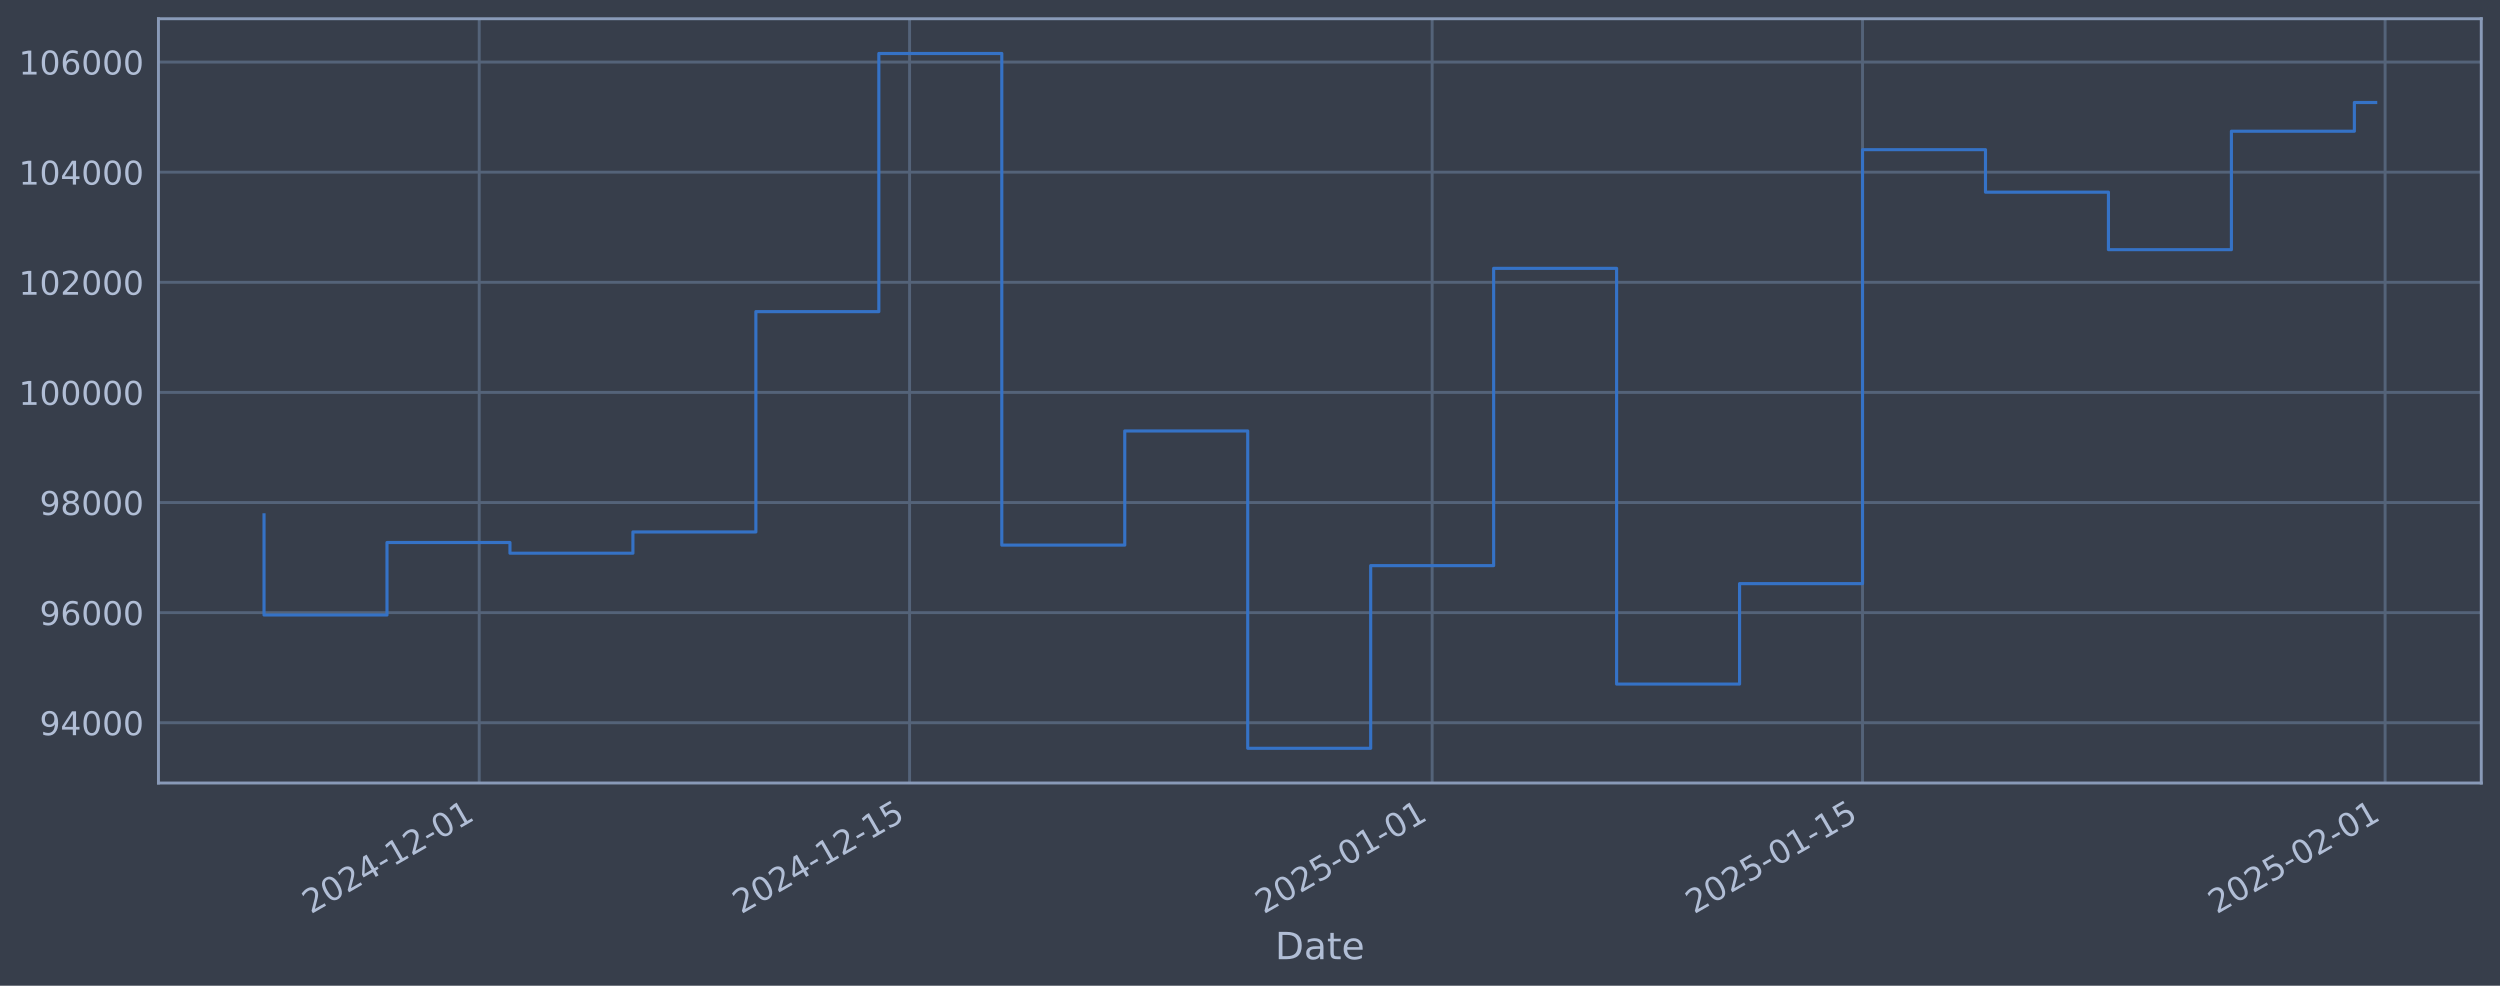
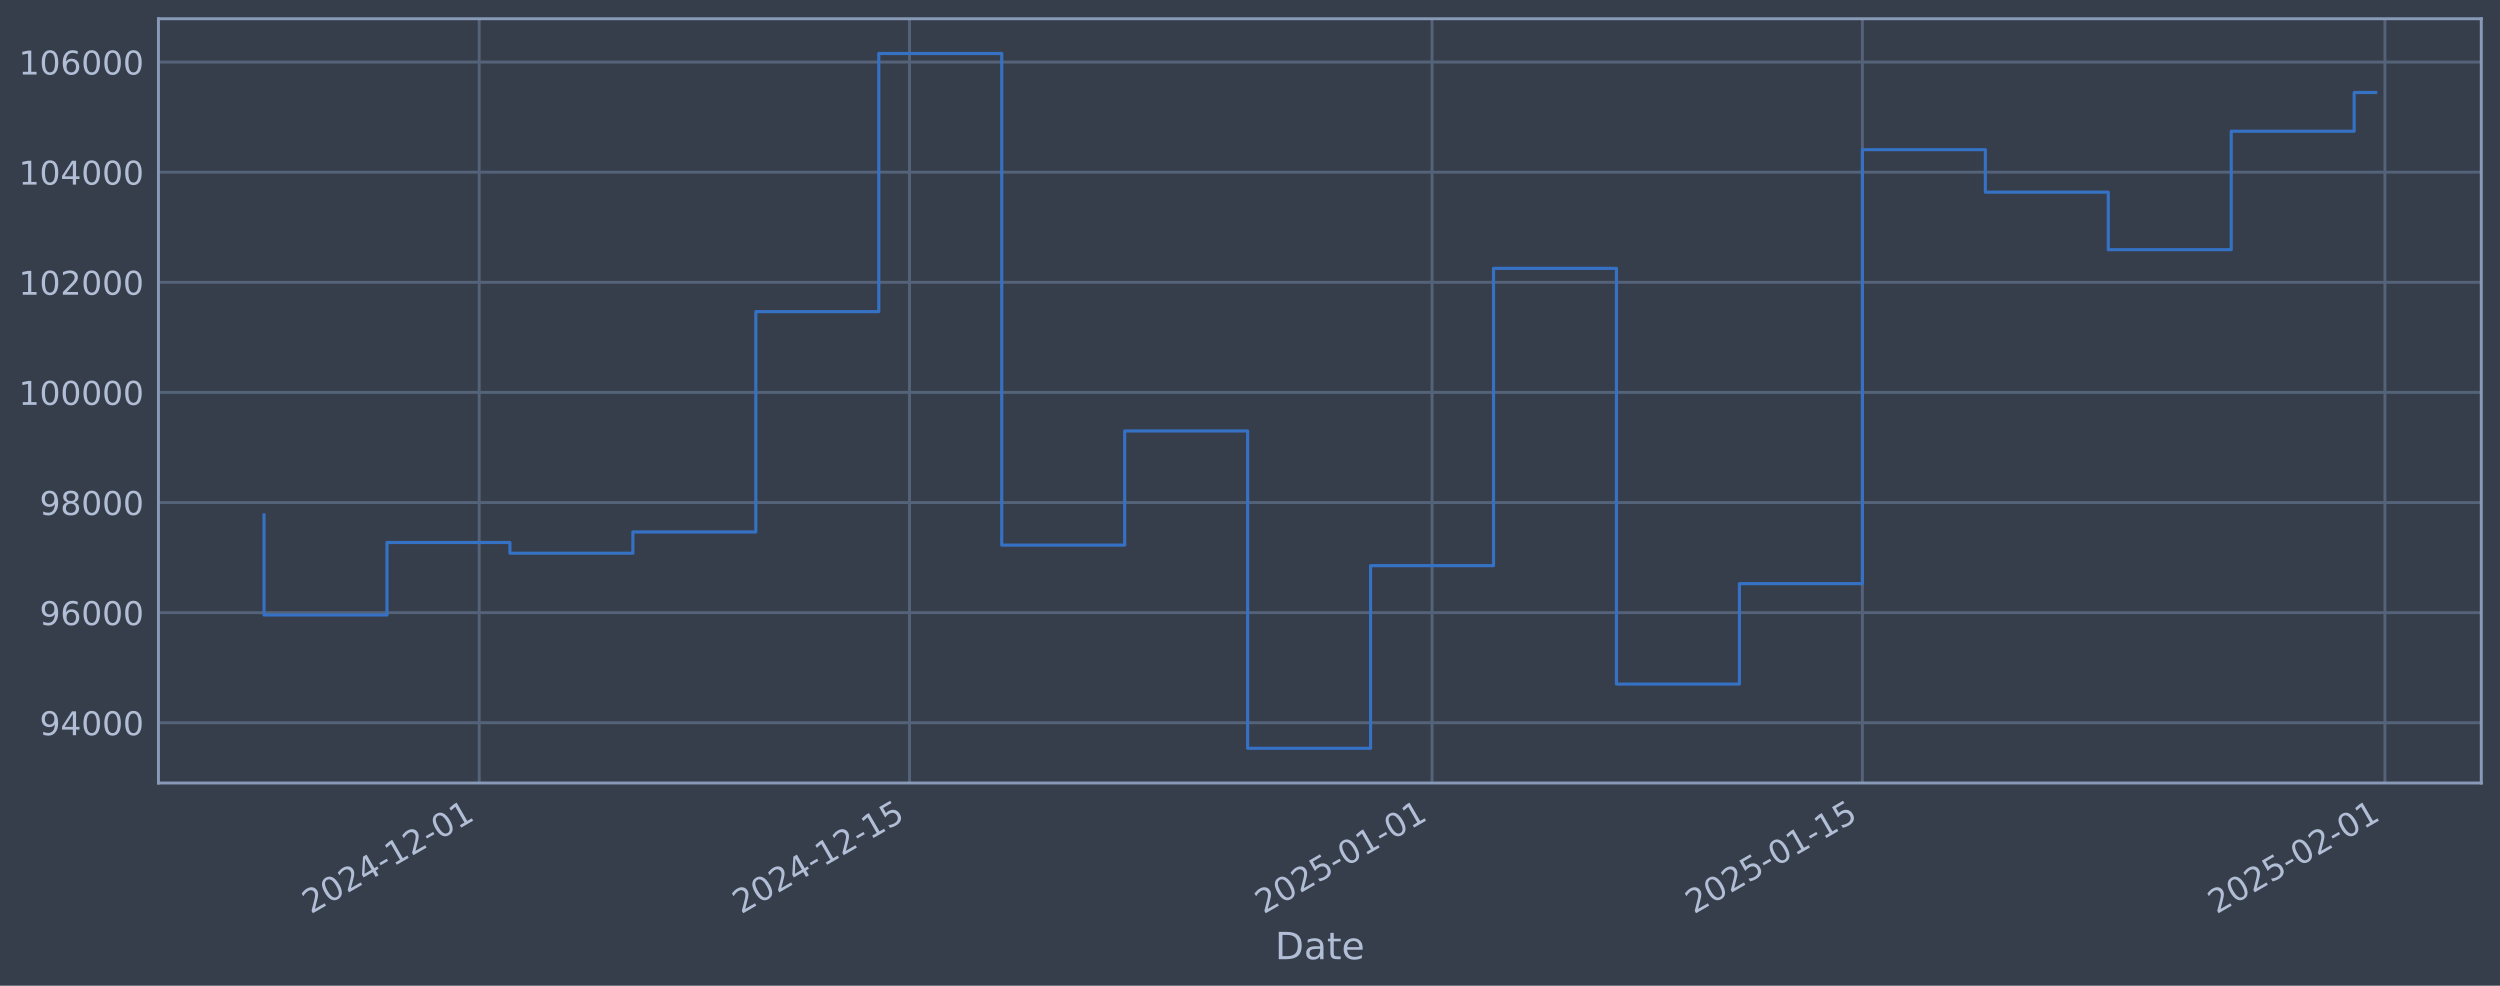
<svg xmlns="http://www.w3.org/2000/svg" xmlns:xlink="http://www.w3.org/1999/xlink" width="960.9pt" height="378.87pt" viewBox="0 0 960.9 378.87" version="1.1">
  <defs>
    <style type="text/css">*{stroke-linejoin: round; stroke-linecap: butt}</style>
  </defs>
  <g id="figure_1">
    <g id="patch_1">
      <path d="M 0 378.87  L 960.9 378.87  L 960.9 0  L 0 0  z " style="fill: #373e4b" />
    </g>
    <g id="axes_1">
      <g id="patch_2">
        <path d="M 60.901 300.96  L 953.701 300.96  L 953.701 7.2  L 60.901 7.2  z " style="fill: #373e4b" />
      </g>
      <g id="matplotlib.axis_1">
        <g id="xtick_1">
          <g id="line2d_1">
-             <path d="M 184.19 300.96  L 184.19 7.2  " clip-path="url(#pc5f572ea01)" style="fill: none; stroke: #546379; stroke-width: 1.12; stroke-linecap: square" />
+             <path d="M 184.182 300.96  L 184.182 7.2  " clip-path="url(#pab7c101bc3)" style="fill: none; stroke: #546379; stroke-width: 1.12; stroke-linecap: square" />
          </g>
          <g id="line2d_2" />
          <g id="text_1">
-             <g style="fill: #b1bed6" transform="translate(119.464 351.4642) rotate(-30) scale(0.126 -0.126)">
+             <g style="fill: #b1bed6" transform="translate(119.4566 351.4642) rotate(-30) scale(0.126 -0.126)">
              <defs>
                <path id="DejaVuSans-32" d="M 1228 531  L 3431 531  L 3431 0  L 469 0  L 469 531  Q 828 903 1448 1529  Q 2069 2156 2228 2338  Q 2531 2678 2651 2914  Q 2772 3150 2772 3378  Q 2772 3750 2511 3984  Q 2250 4219 1831 4219  Q 1534 4219 1204 4116  Q 875 4013 500 3803  L 500 4441  Q 881 4594 1212 4672  Q 1544 4750 1819 4750  Q 2544 4750 2975 4387  Q 3406 4025 3406 3419  Q 3406 3131 3298 2873  Q 3191 2616 2906 2266  Q 2828 2175 2409 1742  Q 1991 1309 1228 531  z " transform="scale(0.015625)" />
                <path id="DejaVuSans-30" d="M 2034 4250  Q 1547 4250 1301 3770  Q 1056 3291 1056 2328  Q 1056 1369 1301 889  Q 1547 409 2034 409  Q 2525 409 2770 889  Q 3016 1369 3016 2328  Q 3016 3291 2770 3770  Q 2525 4250 2034 4250  z M 2034 4750  Q 2819 4750 3233 4129  Q 3647 3509 3647 2328  Q 3647 1150 3233 529  Q 2819 -91 2034 -91  Q 1250 -91 836 529  Q 422 1150 422 2328  Q 422 3509 836 4129  Q 1250 4750 2034 4750  z " transform="scale(0.015625)" />
                <path id="DejaVuSans-34" d="M 2419 4116  L 825 1625  L 2419 1625  L 2419 4116  z M 2253 4666  L 3047 4666  L 3047 1625  L 3713 1625  L 3713 1100  L 3047 1100  L 3047 0  L 2419 0  L 2419 1100  L 313 1100  L 313 1709  L 2253 4666  z " transform="scale(0.015625)" />
                <path id="DejaVuSans-2d" d="M 313 2009  L 1997 2009  L 1997 1497  L 313 1497  L 313 2009  z " transform="scale(0.015625)" />
                <path id="DejaVuSans-31" d="M 794 531  L 1825 531  L 1825 4091  L 703 3866  L 703 4441  L 1819 4666  L 2450 4666  L 2450 531  L 3481 531  L 3481 0  L 794 0  L 794 531  z " transform="scale(0.015625)" />
              </defs>
              <use xlink:href="#DejaVuSans-32" />
              <use xlink:href="#DejaVuSans-30" transform="translate(63.62305 0)" />
              <use xlink:href="#DejaVuSans-32" transform="translate(127.2461 0)" />
              <use xlink:href="#DejaVuSans-34" transform="translate(190.8691 0)" />
              <use xlink:href="#DejaVuSans-2d" transform="translate(254.4922 0)" />
              <use xlink:href="#DejaVuSans-31" transform="translate(290.5762 0)" />
              <use xlink:href="#DejaVuSans-32" transform="translate(354.1992 0)" />
              <use xlink:href="#DejaVuSans-2d" transform="translate(417.8223 0)" />
              <use xlink:href="#DejaVuSans-30" transform="translate(453.9062 0)" />
              <use xlink:href="#DejaVuSans-31" transform="translate(517.5293 0)" />
            </g>
          </g>
        </g>
        <g id="xtick_2">
          <g id="line2d_3">
-             <path d="M 349.604 300.96  L 349.604 7.2  " clip-path="url(#pc5f572ea01)" style="fill: none; stroke: #546379; stroke-width: 1.12; stroke-linecap: square" />
+             <path d="M 349.582 300.96  L 349.582 7.2  " clip-path="url(#pab7c101bc3)" style="fill: none; stroke: #546379; stroke-width: 1.12; stroke-linecap: square" />
          </g>
          <g id="line2d_4" />
          <g id="text_2">
-             <g style="fill: #b1bed6" transform="translate(284.8785 351.4642) rotate(-30) scale(0.126 -0.126)">
+             <g style="fill: #b1bed6" transform="translate(284.8561 351.4642) rotate(-30) scale(0.126 -0.126)">
              <defs>
                <path id="DejaVuSans-35" d="M 691 4666  L 3169 4666  L 3169 4134  L 1269 4134  L 1269 2991  Q 1406 3038 1543 3061  Q 1681 3084 1819 3084  Q 2600 3084 3056 2656  Q 3513 2228 3513 1497  Q 3513 744 3044 326  Q 2575 -91 1722 -91  Q 1428 -91 1123 -41  Q 819 9 494 109  L 494 744  Q 775 591 1075 516  Q 1375 441 1709 441  Q 2250 441 2565 725  Q 2881 1009 2881 1497  Q 2881 1984 2565 2268  Q 2250 2553 1709 2553  Q 1456 2553 1204 2497  Q 953 2441 691 2322  L 691 4666  z " transform="scale(0.015625)" />
              </defs>
              <use xlink:href="#DejaVuSans-32" />
              <use xlink:href="#DejaVuSans-30" transform="translate(63.62305 0)" />
              <use xlink:href="#DejaVuSans-32" transform="translate(127.2461 0)" />
              <use xlink:href="#DejaVuSans-34" transform="translate(190.8691 0)" />
              <use xlink:href="#DejaVuSans-2d" transform="translate(254.4922 0)" />
              <use xlink:href="#DejaVuSans-31" transform="translate(290.5762 0)" />
              <use xlink:href="#DejaVuSans-32" transform="translate(354.1992 0)" />
              <use xlink:href="#DejaVuSans-2d" transform="translate(417.8223 0)" />
              <use xlink:href="#DejaVuSans-31" transform="translate(453.9062 0)" />
              <use xlink:href="#DejaVuSans-35" transform="translate(517.5293 0)" />
            </g>
          </g>
        </g>
        <g id="xtick_3">
          <g id="line2d_5">
-             <path d="M 550.464 300.96  L 550.464 7.2  " clip-path="url(#pc5f572ea01)" style="fill: none; stroke: #546379; stroke-width: 1.12; stroke-linecap: square" />
+             <path d="M 550.424 300.96  L 550.424 7.2  " clip-path="url(#pab7c101bc3)" style="fill: none; stroke: #546379; stroke-width: 1.12; stroke-linecap: square" />
          </g>
          <g id="line2d_6" />
          <g id="text_3">
-             <g style="fill: #b1bed6" transform="translate(485.7388 351.4642) rotate(-30) scale(0.126 -0.126)">
+             <g style="fill: #b1bed6" transform="translate(485.6983 351.4642) rotate(-30) scale(0.126 -0.126)">
              <use xlink:href="#DejaVuSans-32" />
              <use xlink:href="#DejaVuSans-30" transform="translate(63.62305 0)" />
              <use xlink:href="#DejaVuSans-32" transform="translate(127.2461 0)" />
              <use xlink:href="#DejaVuSans-35" transform="translate(190.8691 0)" />
              <use xlink:href="#DejaVuSans-2d" transform="translate(254.4922 0)" />
              <use xlink:href="#DejaVuSans-30" transform="translate(290.5762 0)" />
              <use xlink:href="#DejaVuSans-31" transform="translate(354.1992 0)" />
              <use xlink:href="#DejaVuSans-2d" transform="translate(417.8223 0)" />
              <use xlink:href="#DejaVuSans-30" transform="translate(453.9062 0)" />
              <use xlink:href="#DejaVuSans-31" transform="translate(517.5293 0)" />
            </g>
          </g>
        </g>
        <g id="xtick_4">
          <g id="line2d_7">
-             <path d="M 715.879 300.96  L 715.879 7.2  " clip-path="url(#pc5f572ea01)" style="fill: none; stroke: #546379; stroke-width: 1.12; stroke-linecap: square" />
+             <path d="M 715.823 300.96  L 715.823 7.2  " clip-path="url(#pab7c101bc3)" style="fill: none; stroke: #546379; stroke-width: 1.12; stroke-linecap: square" />
          </g>
          <g id="line2d_8" />
          <g id="text_4">
-             <g style="fill: #b1bed6" transform="translate(651.1533 351.4642) rotate(-30) scale(0.126 -0.126)">
+             <g style="fill: #b1bed6" transform="translate(651.0978 351.4642) rotate(-30) scale(0.126 -0.126)">
              <use xlink:href="#DejaVuSans-32" />
              <use xlink:href="#DejaVuSans-30" transform="translate(63.62305 0)" />
              <use xlink:href="#DejaVuSans-32" transform="translate(127.2461 0)" />
              <use xlink:href="#DejaVuSans-35" transform="translate(190.8691 0)" />
              <use xlink:href="#DejaVuSans-2d" transform="translate(254.4922 0)" />
              <use xlink:href="#DejaVuSans-30" transform="translate(290.5762 0)" />
              <use xlink:href="#DejaVuSans-31" transform="translate(354.1992 0)" />
              <use xlink:href="#DejaVuSans-2d" transform="translate(417.8223 0)" />
              <use xlink:href="#DejaVuSans-31" transform="translate(453.9062 0)" />
              <use xlink:href="#DejaVuSans-35" transform="translate(517.5293 0)" />
            </g>
          </g>
        </g>
        <g id="xtick_5">
          <g id="line2d_9">
-             <path d="M 916.739 300.96  L 916.739 7.2  " clip-path="url(#pc5f572ea01)" style="fill: none; stroke: #546379; stroke-width: 1.12; stroke-linecap: square" />
+             <path d="M 916.666 300.96  L 916.666 7.2  " clip-path="url(#pab7c101bc3)" style="fill: none; stroke: #546379; stroke-width: 1.12; stroke-linecap: square" />
          </g>
          <g id="line2d_10" />
          <g id="text_5">
-             <g style="fill: #b1bed6" transform="translate(852.0137 351.4642) rotate(-30) scale(0.126 -0.126)">
+             <g style="fill: #b1bed6" transform="translate(851.94 351.4642) rotate(-30) scale(0.126 -0.126)">
              <use xlink:href="#DejaVuSans-32" />
              <use xlink:href="#DejaVuSans-30" transform="translate(63.62305 0)" />
              <use xlink:href="#DejaVuSans-32" transform="translate(127.2461 0)" />
              <use xlink:href="#DejaVuSans-35" transform="translate(190.8691 0)" />
              <use xlink:href="#DejaVuSans-2d" transform="translate(254.4922 0)" />
              <use xlink:href="#DejaVuSans-30" transform="translate(290.5762 0)" />
              <use xlink:href="#DejaVuSans-32" transform="translate(354.1992 0)" />
              <use xlink:href="#DejaVuSans-2d" transform="translate(417.8223 0)" />
              <use xlink:href="#DejaVuSans-30" transform="translate(453.9062 0)" />
              <use xlink:href="#DejaVuSans-31" transform="translate(517.5293 0)" />
            </g>
          </g>
        </g>
        <g id="text_6">
          <g style="fill: #b1bed6" transform="translate(490.0914 368.6753) scale(0.144 -0.144)">
            <defs>
              <path id="DejaVuSans-44" d="M 1259 4147  L 1259 519  L 2022 519  Q 2988 519 3436 956  Q 3884 1394 3884 2338  Q 3884 3275 3436 3711  Q 2988 4147 2022 4147  L 1259 4147  z M 628 4666  L 1925 4666  Q 3281 4666 3915 4102  Q 4550 3538 4550 2338  Q 4550 1131 3912 565  Q 3275 0 1925 0  L 628 0  L 628 4666  z " transform="scale(0.015625)" />
              <path id="DejaVuSans-61" d="M 2194 1759  Q 1497 1759 1228 1600  Q 959 1441 959 1056  Q 959 750 1161 570  Q 1363 391 1709 391  Q 2188 391 2477 730  Q 2766 1069 2766 1631  L 2766 1759  L 2194 1759  z M 3341 1997  L 3341 0  L 2766 0  L 2766 531  Q 2569 213 2275 61  Q 1981 -91 1556 -91  Q 1019 -91 701 211  Q 384 513 384 1019  Q 384 1609 779 1909  Q 1175 2209 1959 2209  L 2766 2209  L 2766 2266  Q 2766 2663 2505 2880  Q 2244 3097 1772 3097  Q 1472 3097 1187 3025  Q 903 2953 641 2809  L 641 3341  Q 956 3463 1253 3523  Q 1550 3584 1831 3584  Q 2591 3584 2966 3190  Q 3341 2797 3341 1997  z " transform="scale(0.015625)" />
              <path id="DejaVuSans-74" d="M 1172 4494  L 1172 3500  L 2356 3500  L 2356 3053  L 1172 3053  L 1172 1153  Q 1172 725 1289 603  Q 1406 481 1766 481  L 2356 481  L 2356 0  L 1766 0  Q 1100 0 847 248  Q 594 497 594 1153  L 594 3053  L 172 3053  L 172 3500  L 594 3500  L 594 4494  L 1172 4494  z " transform="scale(0.015625)" />
              <path id="DejaVuSans-65" d="M 3597 1894  L 3597 1613  L 953 1613  Q 991 1019 1311 708  Q 1631 397 2203 397  Q 2534 397 2845 478  Q 3156 559 3463 722  L 3463 178  Q 3153 47 2828 -22  Q 2503 -91 2169 -91  Q 1331 -91 842 396  Q 353 884 353 1716  Q 353 2575 817 3079  Q 1281 3584 2069 3584  Q 2775 3584 3186 3129  Q 3597 2675 3597 1894  z M 3022 2063  Q 3016 2534 2758 2815  Q 2500 3097 2075 3097  Q 1594 3097 1305 2825  Q 1016 2553 972 2059  L 3022 2063  z " transform="scale(0.015625)" />
            </defs>
            <use xlink:href="#DejaVuSans-44" />
            <use xlink:href="#DejaVuSans-61" transform="translate(77.00195 0)" />
            <use xlink:href="#DejaVuSans-74" transform="translate(138.2812 0)" />
            <use xlink:href="#DejaVuSans-65" transform="translate(177.4902 0)" />
          </g>
        </g>
      </g>
      <g id="matplotlib.axis_2">
        <g id="ytick_1">
          <g id="line2d_11">
-             <path d="M 60.901 277.797  L 953.701 277.797  " clip-path="url(#pc5f572ea01)" style="fill: none; stroke: #546379; stroke-width: 1.12; stroke-linecap: square" />
+             <path d="M 60.901 277.797  L 953.701 277.797  " clip-path="url(#pab7c101bc3)" style="fill: none; stroke: #546379; stroke-width: 1.12; stroke-linecap: square" />
          </g>
          <g id="line2d_12" />
          <g id="text_7">
            <g style="fill: #b1bed6" transform="translate(15.21675 282.5841) scale(0.126 -0.126)">
              <defs>
                <path id="DejaVuSans-39" d="M 703 97  L 703 672  Q 941 559 1184 500  Q 1428 441 1663 441  Q 2288 441 2617 861  Q 2947 1281 2994 2138  Q 2813 1869 2534 1725  Q 2256 1581 1919 1581  Q 1219 1581 811 2004  Q 403 2428 403 3163  Q 403 3881 828 4315  Q 1253 4750 1959 4750  Q 2769 4750 3195 4129  Q 3622 3509 3622 2328  Q 3622 1225 3098 567  Q 2575 -91 1691 -91  Q 1453 -91 1209 -44  Q 966 3 703 97  z M 1959 2075  Q 2384 2075 2632 2365  Q 2881 2656 2881 3163  Q 2881 3666 2632 3958  Q 2384 4250 1959 4250  Q 1534 4250 1286 3958  Q 1038 3666 1038 3163  Q 1038 2656 1286 2365  Q 1534 2075 1959 2075  z " transform="scale(0.015625)" />
              </defs>
              <use xlink:href="#DejaVuSans-39" />
              <use xlink:href="#DejaVuSans-34" transform="translate(63.62305 0)" />
              <use xlink:href="#DejaVuSans-30" transform="translate(127.2461 0)" />
              <use xlink:href="#DejaVuSans-30" transform="translate(190.8691 0)" />
              <use xlink:href="#DejaVuSans-30" transform="translate(254.4922 0)" />
            </g>
          </g>
        </g>
        <g id="ytick_2">
          <g id="line2d_13">
-             <path d="M 60.901 235.473  L 953.701 235.473  " clip-path="url(#pc5f572ea01)" style="fill: none; stroke: #546379; stroke-width: 1.12; stroke-linecap: square" />
+             <path d="M 60.901 235.473  L 953.701 235.473  " clip-path="url(#pab7c101bc3)" style="fill: none; stroke: #546379; stroke-width: 1.12; stroke-linecap: square" />
          </g>
          <g id="line2d_14" />
          <g id="text_8">
            <g style="fill: #b1bed6" transform="translate(15.21675 240.2602) scale(0.126 -0.126)">
              <defs>
                <path id="DejaVuSans-36" d="M 2113 2584  Q 1688 2584 1439 2293  Q 1191 2003 1191 1497  Q 1191 994 1439 701  Q 1688 409 2113 409  Q 2538 409 2786 701  Q 3034 994 3034 1497  Q 3034 2003 2786 2293  Q 2538 2584 2113 2584  z M 3366 4563  L 3366 3988  Q 3128 4100 2886 4159  Q 2644 4219 2406 4219  Q 1781 4219 1451 3797  Q 1122 3375 1075 2522  Q 1259 2794 1537 2939  Q 1816 3084 2150 3084  Q 2853 3084 3261 2657  Q 3669 2231 3669 1497  Q 3669 778 3244 343  Q 2819 -91 2113 -91  Q 1303 -91 875 529  Q 447 1150 447 2328  Q 447 3434 972 4092  Q 1497 4750 2381 4750  Q 2619 4750 2861 4703  Q 3103 4656 3366 4563  z " transform="scale(0.015625)" />
              </defs>
              <use xlink:href="#DejaVuSans-39" />
              <use xlink:href="#DejaVuSans-36" transform="translate(63.62305 0)" />
              <use xlink:href="#DejaVuSans-30" transform="translate(127.2461 0)" />
              <use xlink:href="#DejaVuSans-30" transform="translate(190.8691 0)" />
              <use xlink:href="#DejaVuSans-30" transform="translate(254.4922 0)" />
            </g>
          </g>
        </g>
        <g id="ytick_3">
          <g id="line2d_15">
-             <path d="M 60.901 193.149  L 953.701 193.149  " clip-path="url(#pc5f572ea01)" style="fill: none; stroke: #546379; stroke-width: 1.12; stroke-linecap: square" />
+             <path d="M 60.901 193.149  L 953.701 193.149  " clip-path="url(#pab7c101bc3)" style="fill: none; stroke: #546379; stroke-width: 1.12; stroke-linecap: square" />
          </g>
          <g id="line2d_16" />
          <g id="text_9">
            <g style="fill: #b1bed6" transform="translate(15.21675 197.9364) scale(0.126 -0.126)">
              <defs>
                <path id="DejaVuSans-38" d="M 2034 2216  Q 1584 2216 1326 1975  Q 1069 1734 1069 1313  Q 1069 891 1326 650  Q 1584 409 2034 409  Q 2484 409 2743 651  Q 3003 894 3003 1313  Q 3003 1734 2745 1975  Q 2488 2216 2034 2216  z M 1403 2484  Q 997 2584 770 2862  Q 544 3141 544 3541  Q 544 4100 942 4425  Q 1341 4750 2034 4750  Q 2731 4750 3128 4425  Q 3525 4100 3525 3541  Q 3525 3141 3298 2862  Q 3072 2584 2669 2484  Q 3125 2378 3379 2068  Q 3634 1759 3634 1313  Q 3634 634 3220 271  Q 2806 -91 2034 -91  Q 1263 -91 848 271  Q 434 634 434 1313  Q 434 1759 690 2068  Q 947 2378 1403 2484  z M 1172 3481  Q 1172 3119 1398 2916  Q 1625 2713 2034 2713  Q 2441 2713 2670 2916  Q 2900 3119 2900 3481  Q 2900 3844 2670 4047  Q 2441 4250 2034 4250  Q 1625 4250 1398 4047  Q 1172 3844 1172 3481  z " transform="scale(0.015625)" />
              </defs>
              <use xlink:href="#DejaVuSans-39" />
              <use xlink:href="#DejaVuSans-38" transform="translate(63.62305 0)" />
              <use xlink:href="#DejaVuSans-30" transform="translate(127.2461 0)" />
              <use xlink:href="#DejaVuSans-30" transform="translate(190.8691 0)" />
              <use xlink:href="#DejaVuSans-30" transform="translate(254.4922 0)" />
            </g>
          </g>
        </g>
        <g id="ytick_4">
          <g id="line2d_17">
-             <path d="M 60.901 150.826  L 953.701 150.826  " clip-path="url(#pc5f572ea01)" style="fill: none; stroke: #546379; stroke-width: 1.12; stroke-linecap: square" />
+             <path d="M 60.901 150.826  L 953.701 150.826  " clip-path="url(#pab7c101bc3)" style="fill: none; stroke: #546379; stroke-width: 1.12; stroke-linecap: square" />
          </g>
          <g id="line2d_18" />
          <g id="text_10">
            <g style="fill: #b1bed6" transform="translate(7.2 155.6126) scale(0.126 -0.126)">
              <use xlink:href="#DejaVuSans-31" />
              <use xlink:href="#DejaVuSans-30" transform="translate(63.62305 0)" />
              <use xlink:href="#DejaVuSans-30" transform="translate(127.2461 0)" />
              <use xlink:href="#DejaVuSans-30" transform="translate(190.8691 0)" />
              <use xlink:href="#DejaVuSans-30" transform="translate(254.4922 0)" />
              <use xlink:href="#DejaVuSans-30" transform="translate(318.1152 0)" />
            </g>
          </g>
        </g>
        <g id="ytick_5">
          <g id="line2d_19">
-             <path d="M 60.901 108.502  L 953.701 108.502  " clip-path="url(#pc5f572ea01)" style="fill: none; stroke: #546379; stroke-width: 1.12; stroke-linecap: square" />
+             <path d="M 60.901 108.502  L 953.701 108.502  " clip-path="url(#pab7c101bc3)" style="fill: none; stroke: #546379; stroke-width: 1.12; stroke-linecap: square" />
          </g>
          <g id="line2d_20" />
          <g id="text_11">
            <g style="fill: #b1bed6" transform="translate(7.2 113.2888) scale(0.126 -0.126)">
              <use xlink:href="#DejaVuSans-31" />
              <use xlink:href="#DejaVuSans-30" transform="translate(63.62305 0)" />
              <use xlink:href="#DejaVuSans-32" transform="translate(127.2461 0)" />
              <use xlink:href="#DejaVuSans-30" transform="translate(190.8691 0)" />
              <use xlink:href="#DejaVuSans-30" transform="translate(254.4922 0)" />
              <use xlink:href="#DejaVuSans-30" transform="translate(318.1152 0)" />
            </g>
          </g>
        </g>
        <g id="ytick_6">
          <g id="line2d_21">
-             <path d="M 60.901 66.178  L 953.701 66.178  " clip-path="url(#pc5f572ea01)" style="fill: none; stroke: #546379; stroke-width: 1.12; stroke-linecap: square" />
+             <path d="M 60.901 66.178  L 953.701 66.178  " clip-path="url(#pab7c101bc3)" style="fill: none; stroke: #546379; stroke-width: 1.12; stroke-linecap: square" />
          </g>
          <g id="line2d_22" />
          <g id="text_12">
            <g style="fill: #b1bed6" transform="translate(7.2 70.96502) scale(0.126 -0.126)">
              <use xlink:href="#DejaVuSans-31" />
              <use xlink:href="#DejaVuSans-30" transform="translate(63.62305 0)" />
              <use xlink:href="#DejaVuSans-34" transform="translate(127.2461 0)" />
              <use xlink:href="#DejaVuSans-30" transform="translate(190.8691 0)" />
              <use xlink:href="#DejaVuSans-30" transform="translate(254.4922 0)" />
              <use xlink:href="#DejaVuSans-30" transform="translate(318.1152 0)" />
            </g>
          </g>
        </g>
        <g id="ytick_7">
          <g id="line2d_23">
-             <path d="M 60.901 23.854  L 953.701 23.854  " clip-path="url(#pc5f572ea01)" style="fill: none; stroke: #546379; stroke-width: 1.12; stroke-linecap: square" />
+             <path d="M 60.901 23.854  L 953.701 23.854  " clip-path="url(#pab7c101bc3)" style="fill: none; stroke: #546379; stroke-width: 1.12; stroke-linecap: square" />
          </g>
          <g id="line2d_24" />
          <g id="text_13">
            <g style="fill: #b1bed6" transform="translate(7.2 28.64121) scale(0.126 -0.126)">
              <use xlink:href="#DejaVuSans-31" />
              <use xlink:href="#DejaVuSans-30" transform="translate(63.62305 0)" />
              <use xlink:href="#DejaVuSans-36" transform="translate(127.2461 0)" />
              <use xlink:href="#DejaVuSans-30" transform="translate(190.8691 0)" />
              <use xlink:href="#DejaVuSans-30" transform="translate(254.4922 0)" />
              <use xlink:href="#DejaVuSans-30" transform="translate(318.1152 0)" />
            </g>
          </g>
        </g>
      </g>
      <g id="line2d_25">
-         <path d="M 101.482 197.87  L 101.482 236.383  L 148.744 236.383  L 148.744 208.521  L 196.005 208.521  L 196.005 212.628  L 243.266 212.628  L 243.266 204.459  L 290.527 204.459  L 290.527 119.77  L 337.789 119.77  L 337.789 20.553  L 385.05 20.553  L 385.05 209.517  L 432.311 209.517  L 432.311 165.636  L 479.572 165.636  L 479.572 287.607  L 526.834 287.607  L 526.834 217.409  L 574.095 217.409  L 574.095 103.141  L 621.356 103.141  L 621.356 262.927  L 668.618 262.927  L 668.618 224.318  L 715.879 224.318  L 715.879 57.525  L 763.14 57.525  L 763.14 73.859  L 810.401 73.859  L 810.401 95.961  L 857.663 95.961  L 857.663 50.434  L 904.924 50.434  L 904.924 39.388  L 913.119 39.388  " clip-path="url(#pc5f572ea01)" style="fill: none; stroke: #3572c6; stroke-width: 1.2; stroke-linecap: square" />
+         <path d="M 101.482 197.87  L 101.482 236.383  L 148.739 236.383  L 148.739 208.521  L 195.996 208.521  L 195.996 212.628  L 243.253 212.628  L 243.253 204.459  L 290.51 204.459  L 290.51 119.77  L 337.767 119.77  L 337.767 20.553  L 385.024 20.553  L 385.024 209.517  L 432.281 209.517  L 432.281 165.636  L 479.538 165.636  L 479.538 287.607  L 526.795 287.607  L 526.795 217.409  L 574.052 217.409  L 574.052 103.141  L 621.309 103.141  L 621.309 262.927  L 668.566 262.927  L 668.566 224.318  L 715.823 224.318  L 715.823 57.525  L 763.08 57.525  L 763.08 73.859  L 810.337 73.859  L 810.337 95.961  L 857.594 95.961  L 857.594 50.434  L 904.851 50.434  L 904.851 35.562  L 913.119 35.562  " clip-path="url(#pab7c101bc3)" style="fill: none; stroke: #3572c6; stroke-width: 1.2; stroke-linecap: square" />
      </g>
      <g id="patch_3">
        <path d="M 60.901 300.96  L 60.901 7.2  " style="fill: none; stroke: #899ab8; stroke-width: 1.12; stroke-linejoin: miter; stroke-linecap: square" />
      </g>
      <g id="patch_4">
        <path d="M 953.701 300.96  L 953.701 7.2  " style="fill: none; stroke: #899ab8; stroke-width: 1.12; stroke-linejoin: miter; stroke-linecap: square" />
      </g>
      <g id="patch_5">
        <path d="M 60.901 300.96  L 953.701 300.96  " style="fill: none; stroke: #899ab8; stroke-width: 1.12; stroke-linejoin: miter; stroke-linecap: square" />
      </g>
      <g id="patch_6">
        <path d="M 60.901 7.2  L 953.701 7.2  " style="fill: none; stroke: #899ab8; stroke-width: 1.12; stroke-linejoin: miter; stroke-linecap: square" />
      </g>
    </g>
  </g>
  <defs>
-     <clipPath id="pc5f572ea01">
+     <clipPath id="pab7c101bc3">
      <rect x="60.901" y="7.2" width="892.8" height="293.76" />
    </clipPath>
  </defs>
</svg>
